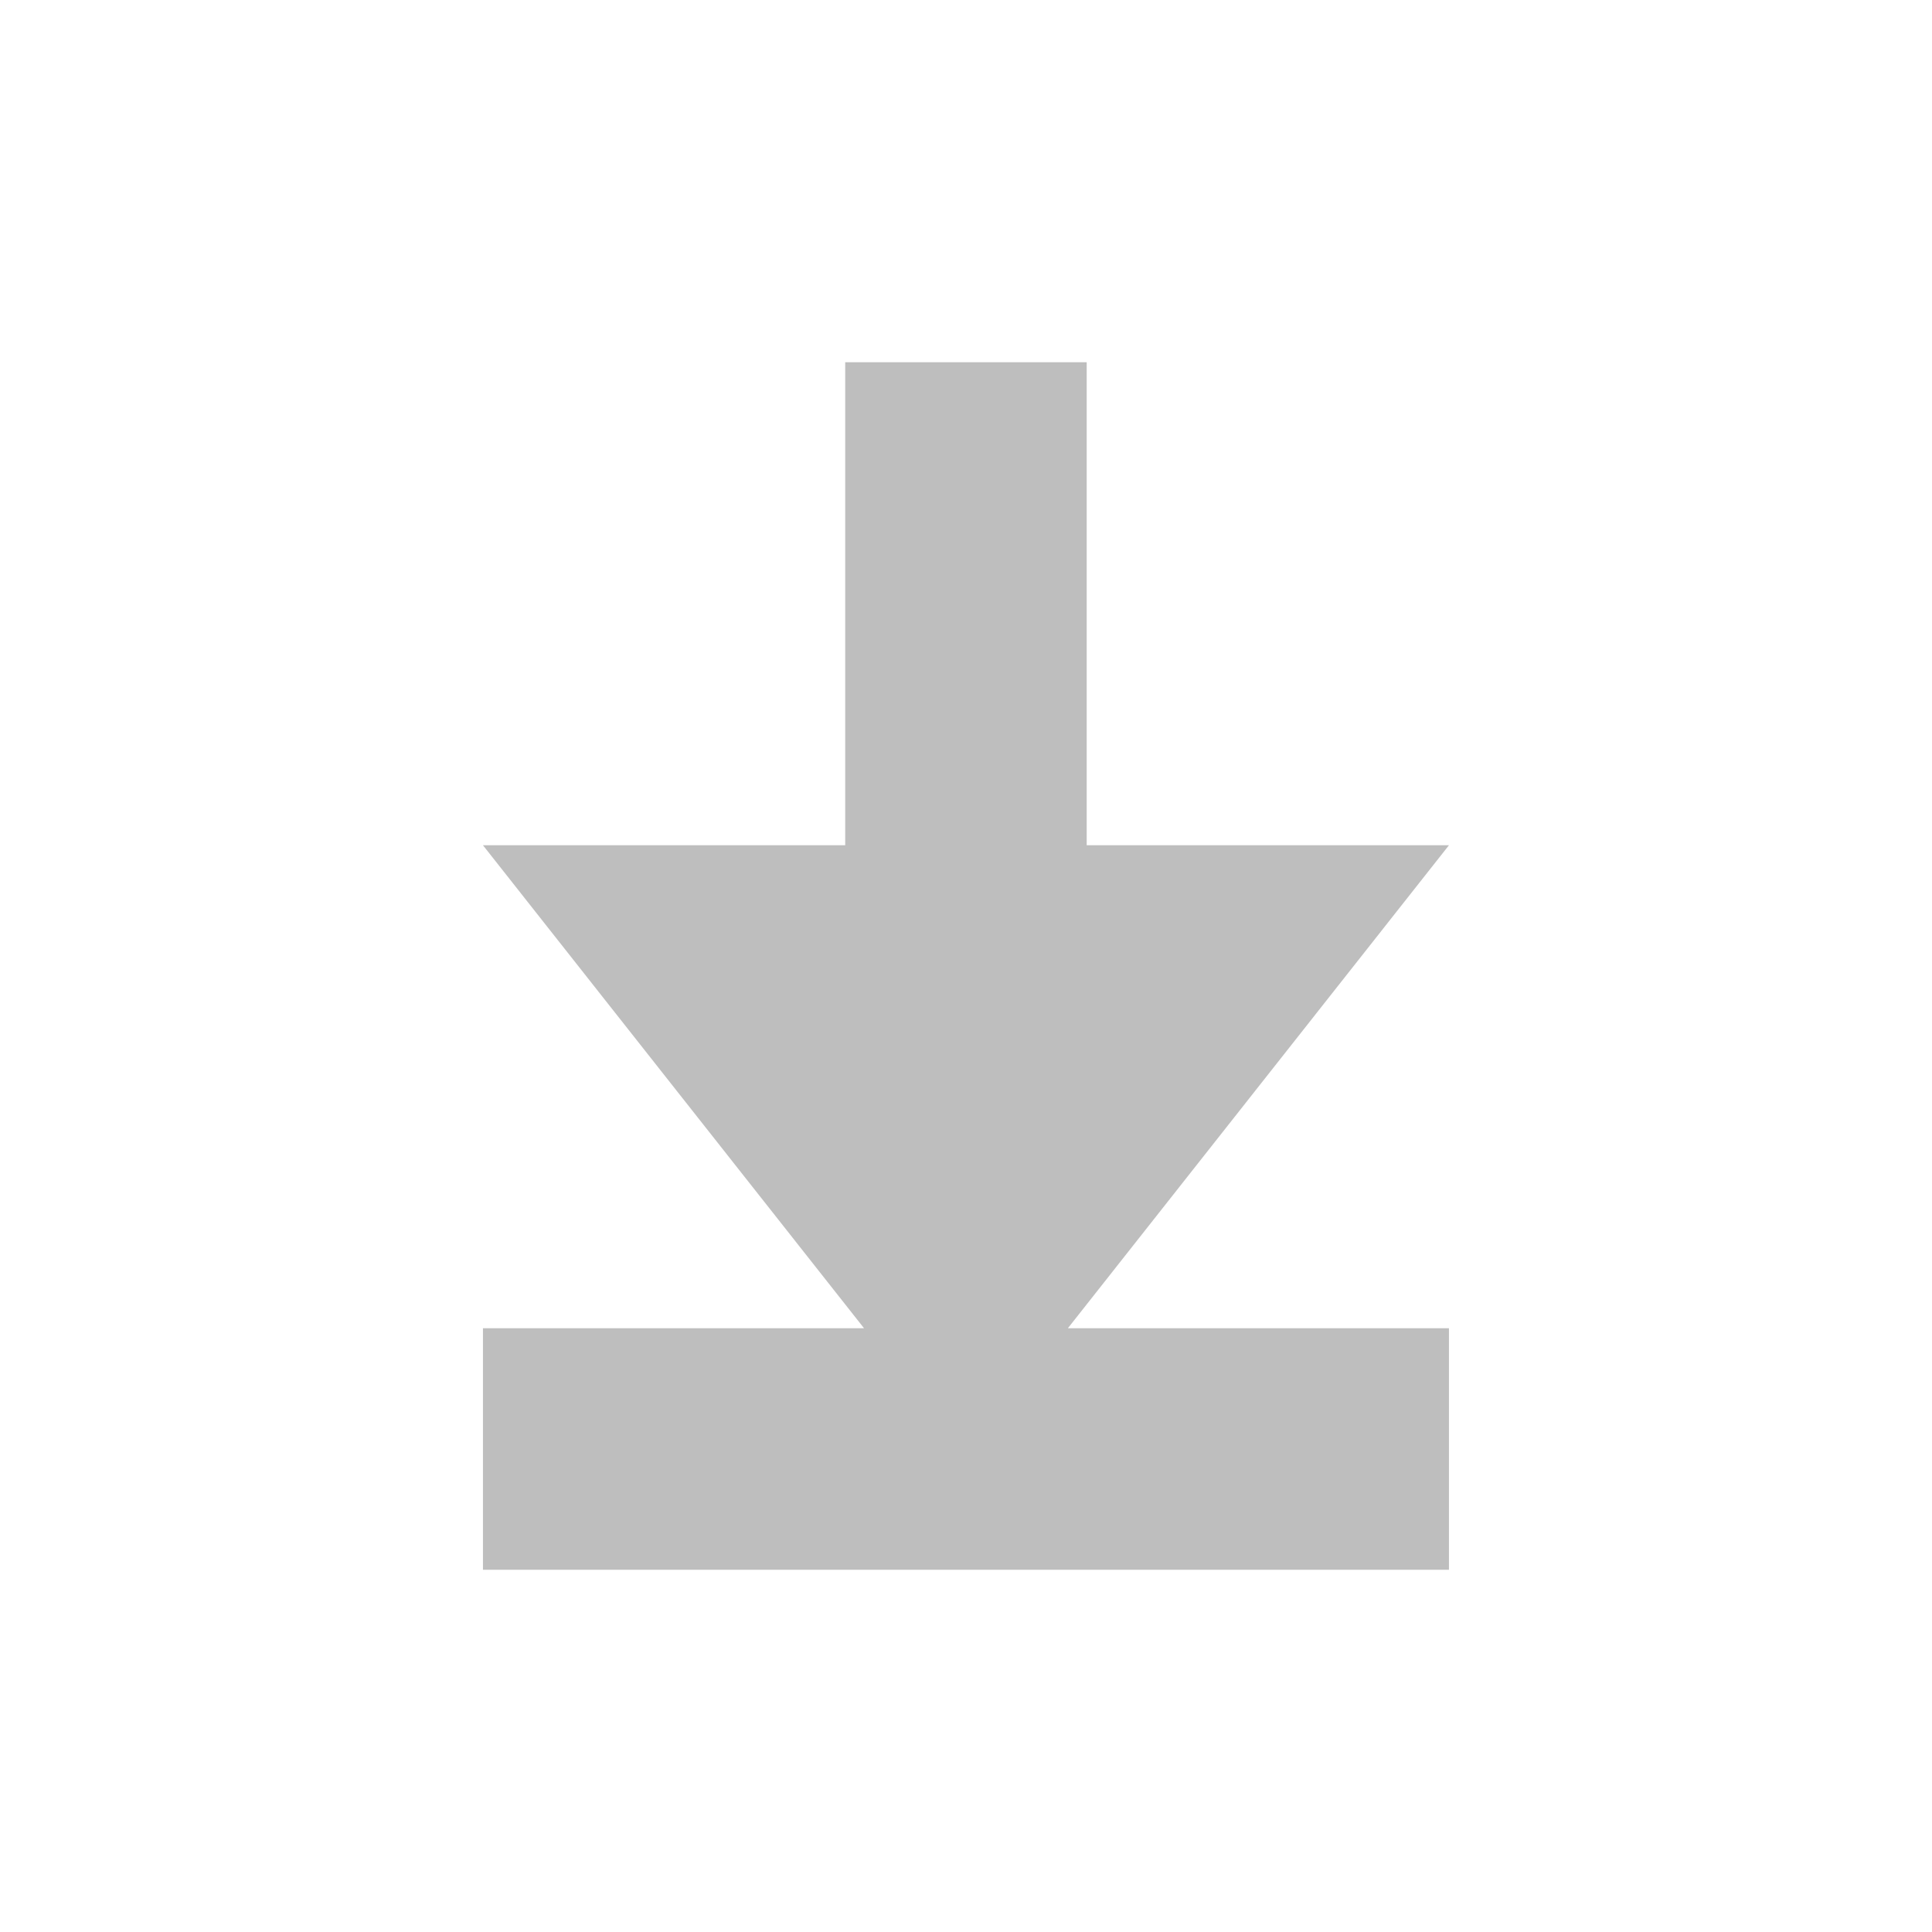
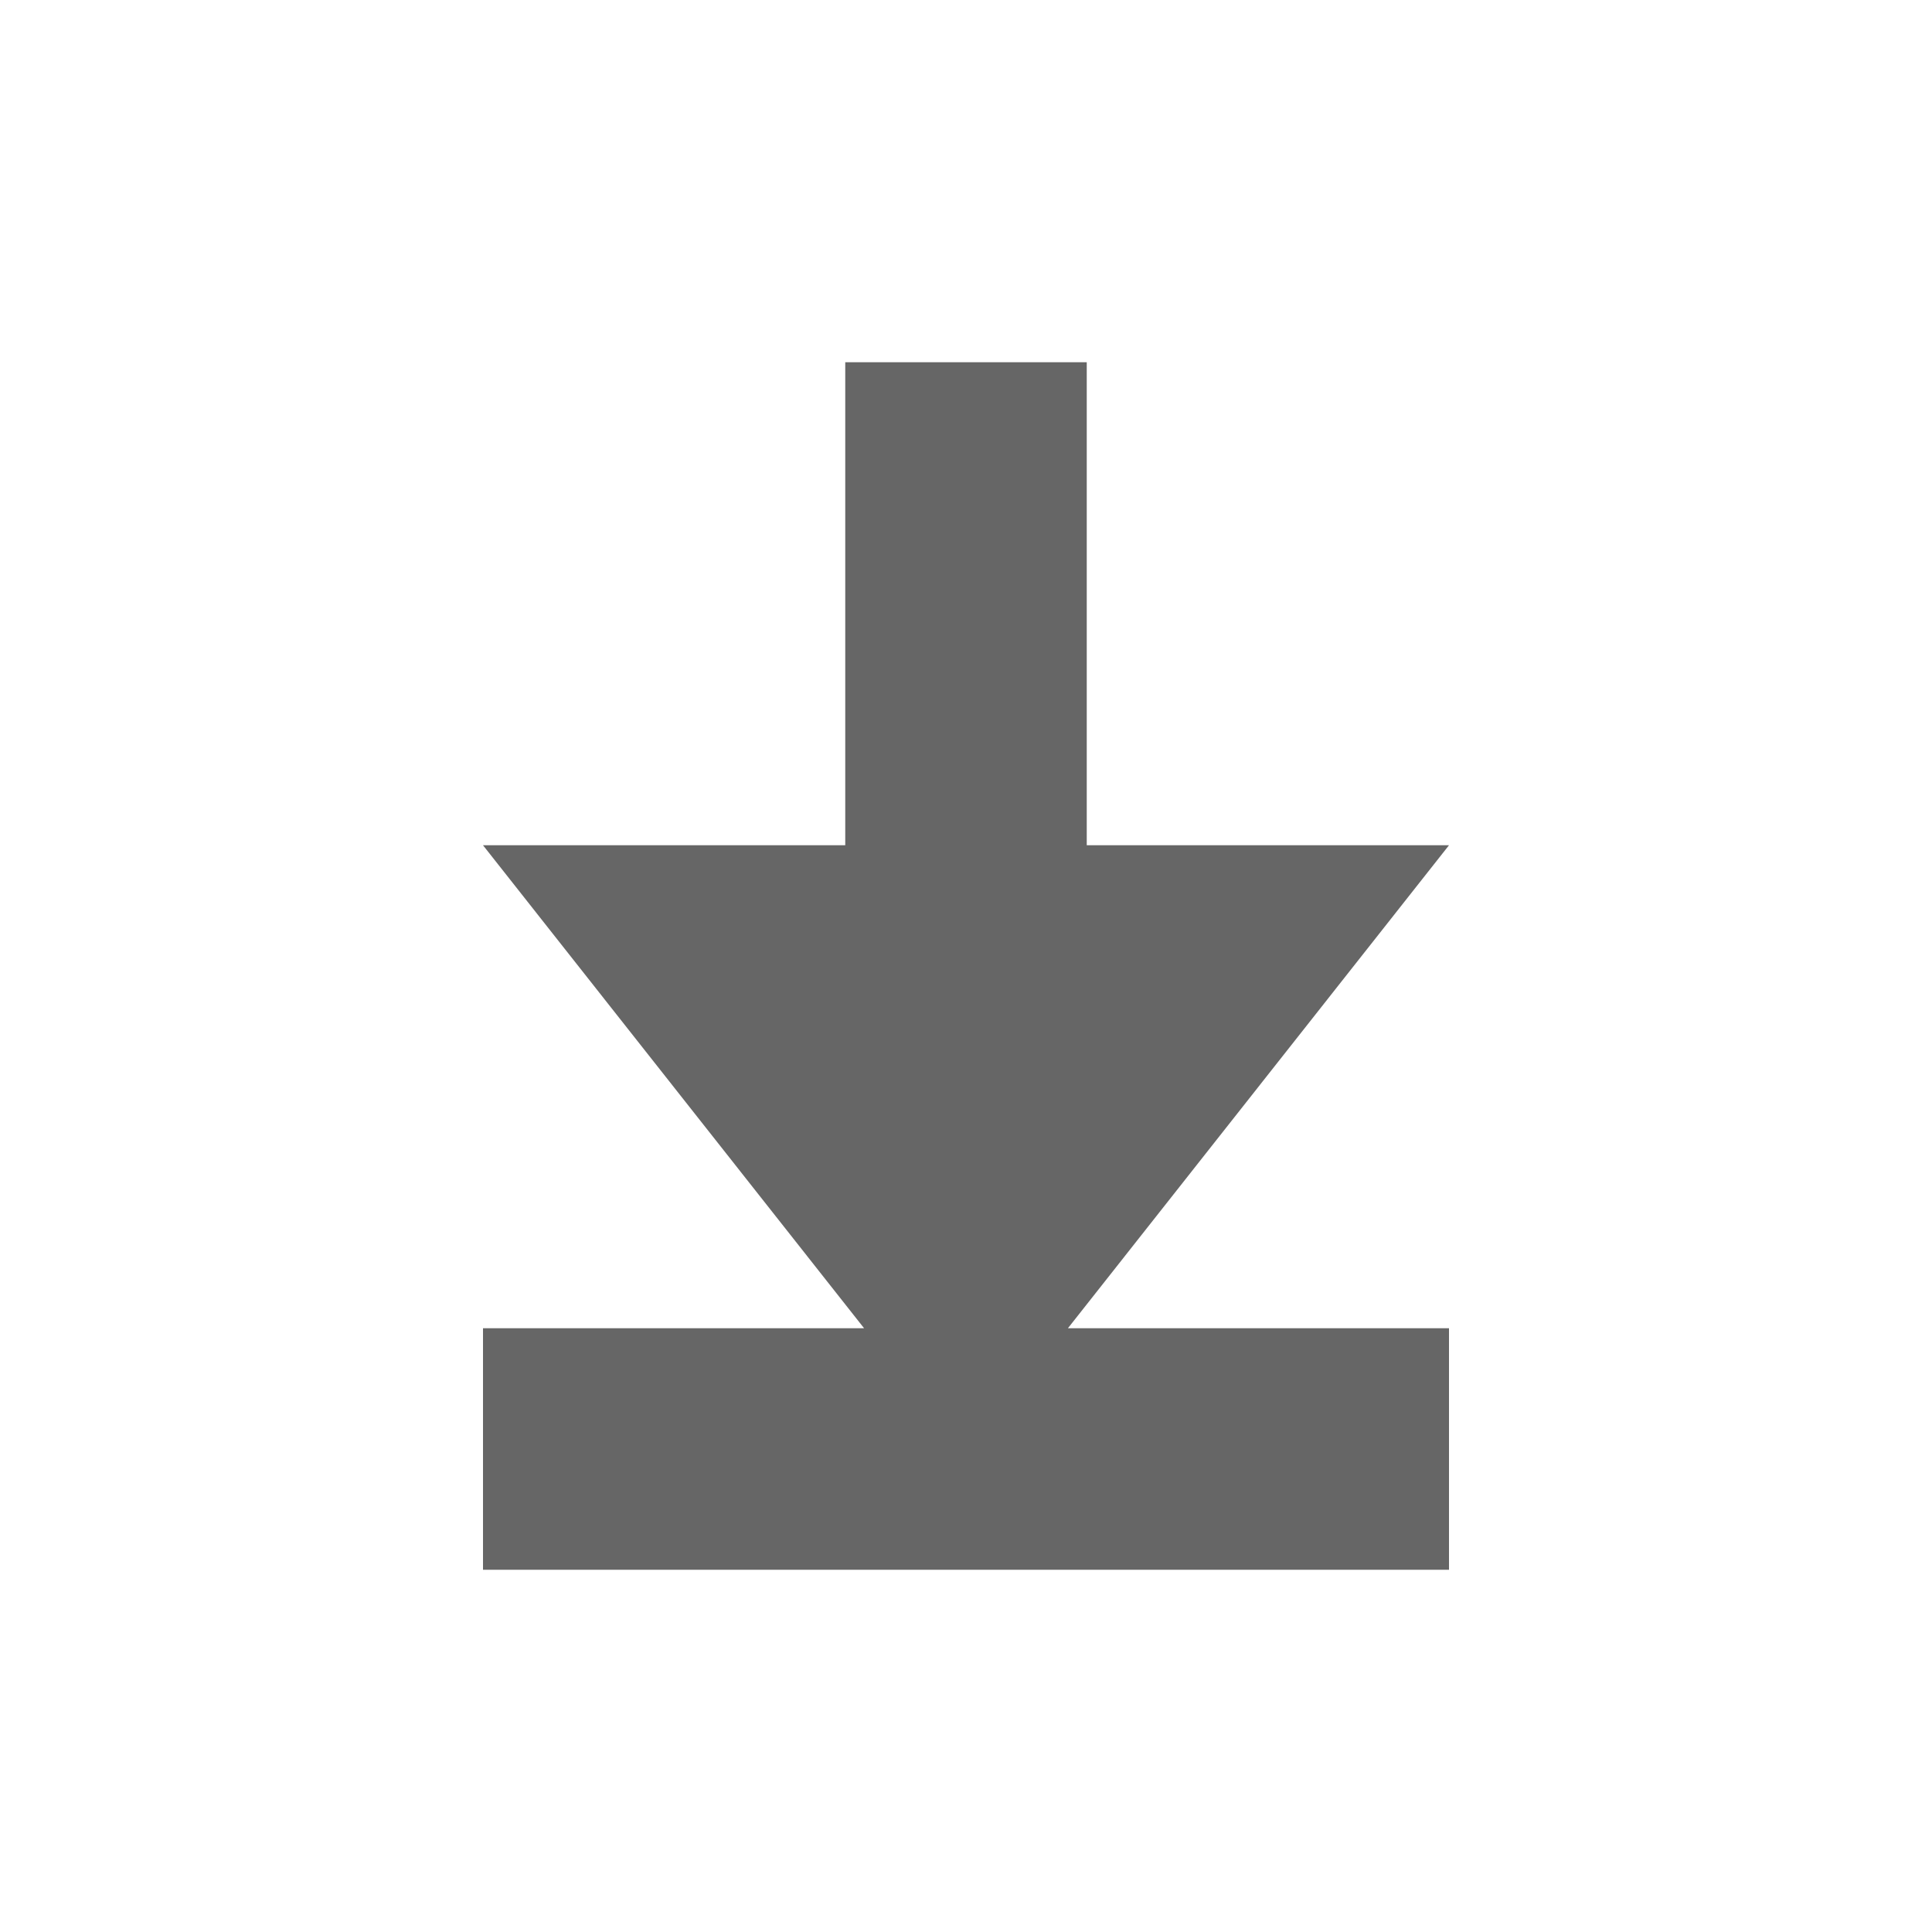
- <svg xmlns="http://www.w3.org/2000/svg" width="16" version="1.1" id="svg7384" height="16">
-   <defs id="defs7386" />
-   <g transform="translate(-293.0004,-188)" style="display:inline" label="status" id="layer9" />
-   <g transform="translate(-293.0004,-188)" style="display:inline" id="layer10" />
-   <g transform="translate(-293.0004,-188)" style="display:inline" id="layer13" />
-   <g transform="translate(-293.0004,-188)" id="layer14" />
-   <g transform="translate(-293.0004,-188)" style="display:inline" id="layer15" />
-   <g transform="translate(-293.0004,-188)" style="display:inline" id="g71291" />
-   <g transform="translate(-293.0004,-188)" style="display:inline" id="layer12">
-     <path style="color:#bebebe;fill:#bebebe;fill-opacity:1;fill-rule:nonzero;stroke:none;stroke-width:1;marker:none;visibility:visible;display:inline;overflow:visible;enable-background:accumulate" id="path3288-51" d="m 300,191 0,4 -3,0 3.156,4 -3.156,0 0,2 8,0 0,-2 -3.156,0 3.156,-4 -3,0 0,-4 z" />
+ <svg xmlns="http://www.w3.org/2000/svg" height="16" width="16">
+   <g color="#bebebe" transform="translate(-733 -157)">
+     <path d="M740 160v4h-3l3.156 4H737v2h8v-2h-3.156l3.156-4h-3v-4z" fill="#666" overflow="visible" style="marker:none" />
  </g>
</svg>
